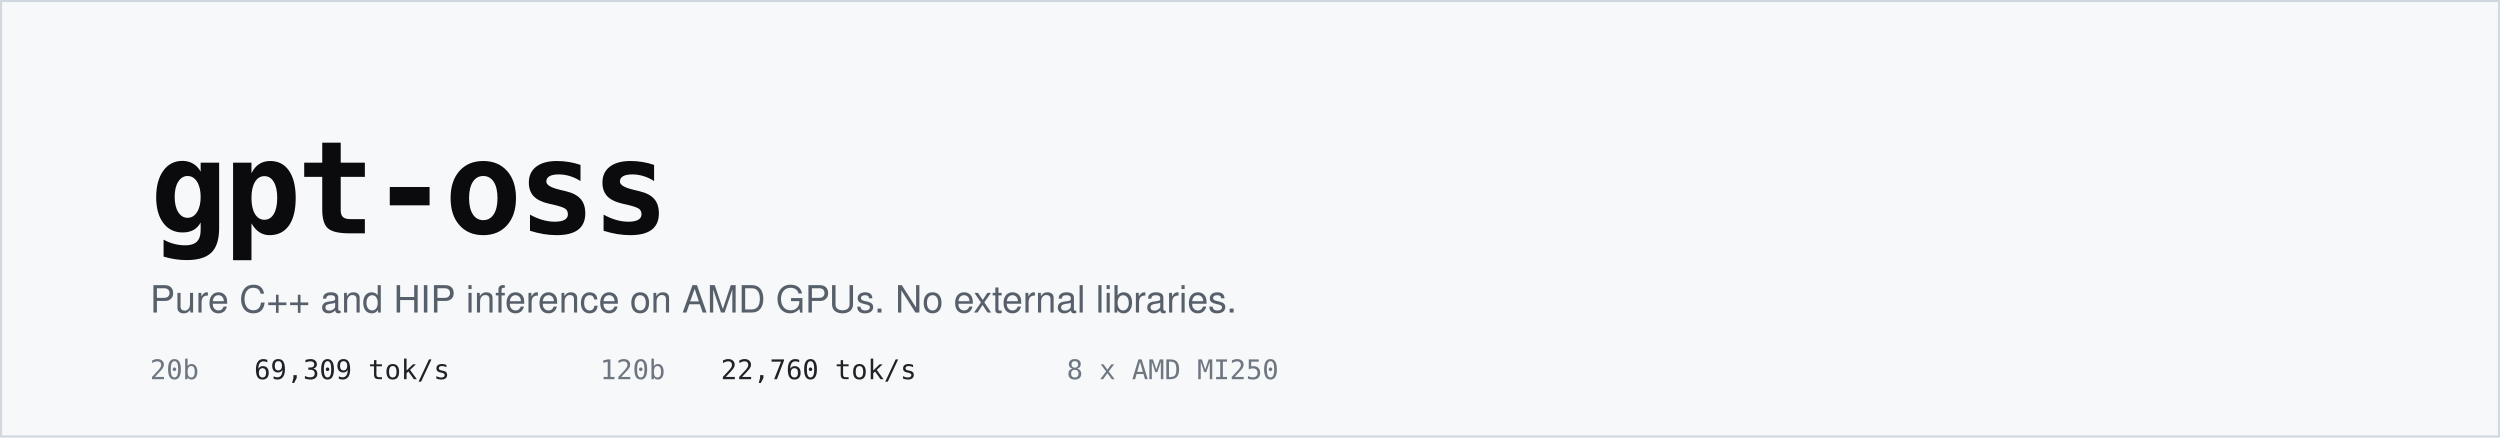
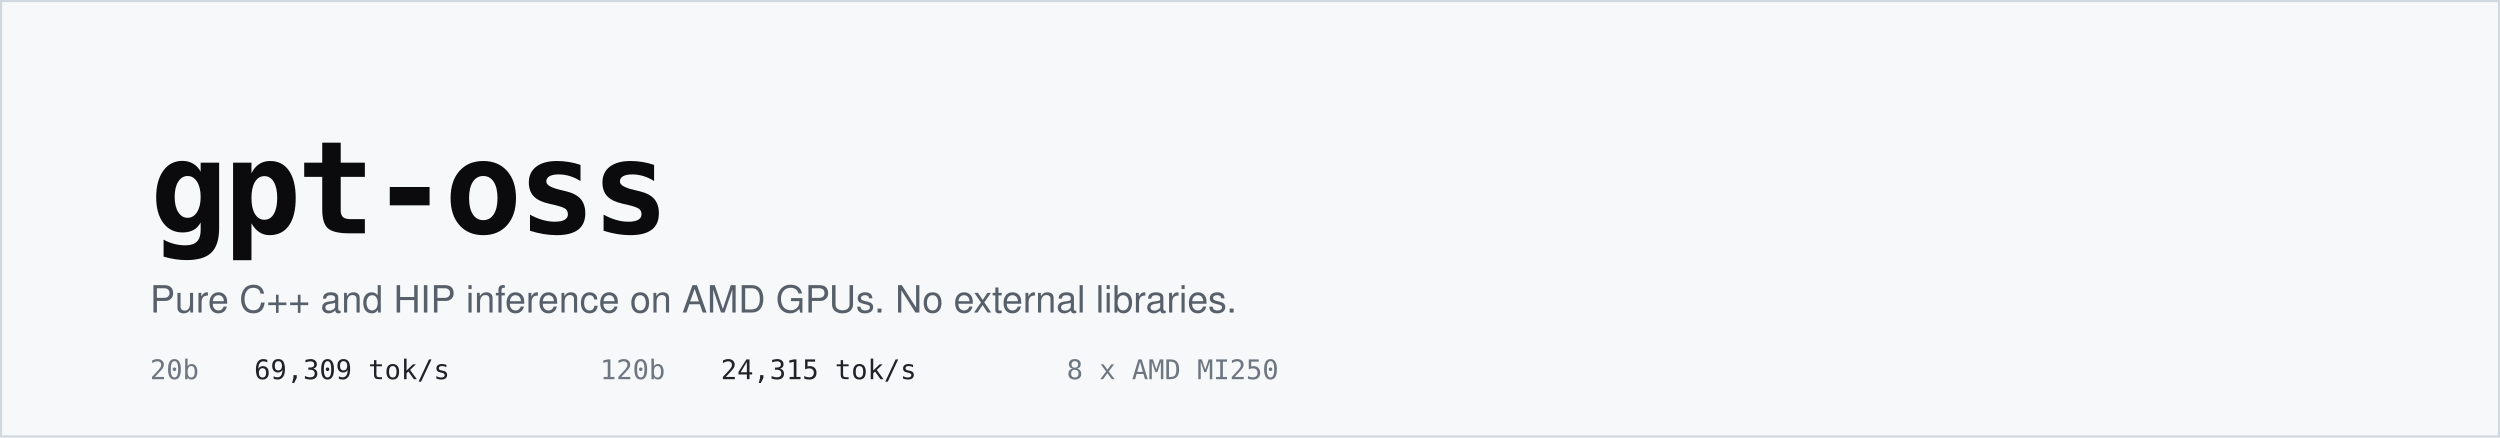
<svg xmlns="http://www.w3.org/2000/svg" viewBox="0 0 1200 210" width="1200" height="210" role="img" aria-label="gpt-oss - pure C++ and HIP inference on AMD GPUs">
  <rect width="1200" height="210" fill="#F6F8FA" />
  <rect x="0.5" y="0.5" width="1199" height="209" fill="none" stroke="#D0D7DE" />
  <text x="72" y="112" font-family="ui-monospace, SFMono-Regular, Menlo, Consolas, monospace" font-size="62" font-weight="700" fill="#0B0B0D" letter-spacing="-2">gpt-oss</text>
  <text x="72" y="150" font-family="-apple-system, BlinkMacSystemFont, Segoe UI, Helvetica, Arial, sans-serif" font-size="18" fill="#57606A">Pure C++ and HIP inference on AMD GPUs. No external libraries.</text>
  <g font-family="ui-monospace, SFMono-Regular, Menlo, Consolas, monospace" font-size="13">
    <text x="72" y="182" fill="#6E7781">20b</text>
    <text x="122" y="182" fill="#1F2328">69,309 tok/s</text>
    <text x="288" y="182" fill="#6E7781">120b</text>
-     <text x="346" y="182" fill="#1F2328">22,760 tok/s</text>
+     <text x="346" y="182" fill="#1F2328">24,315 tok/s</text>
    <text x="512" y="182" fill="#6E7781">8 x AMD MI250</text>
  </g>
</svg>
